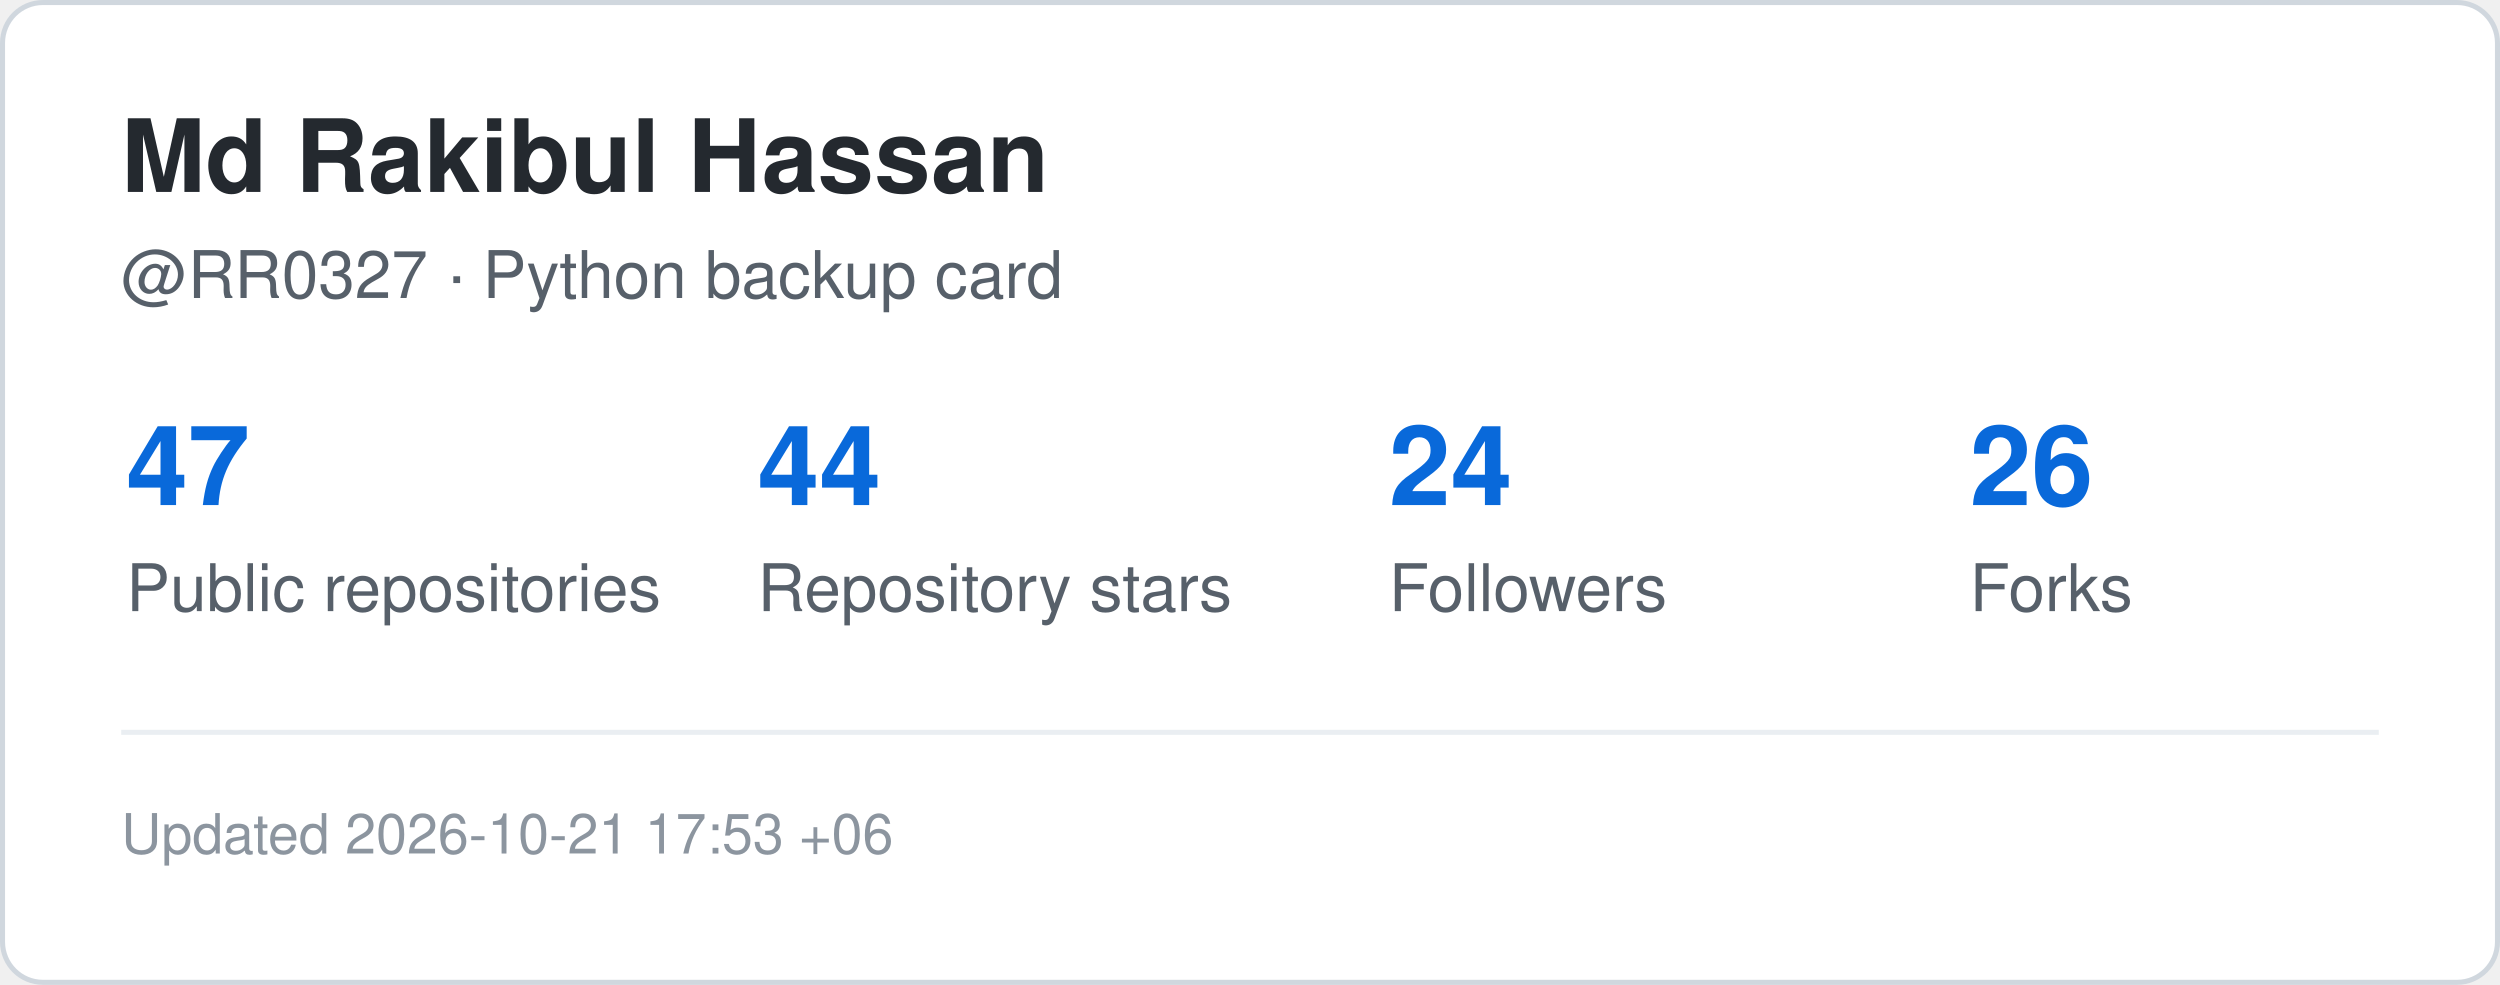
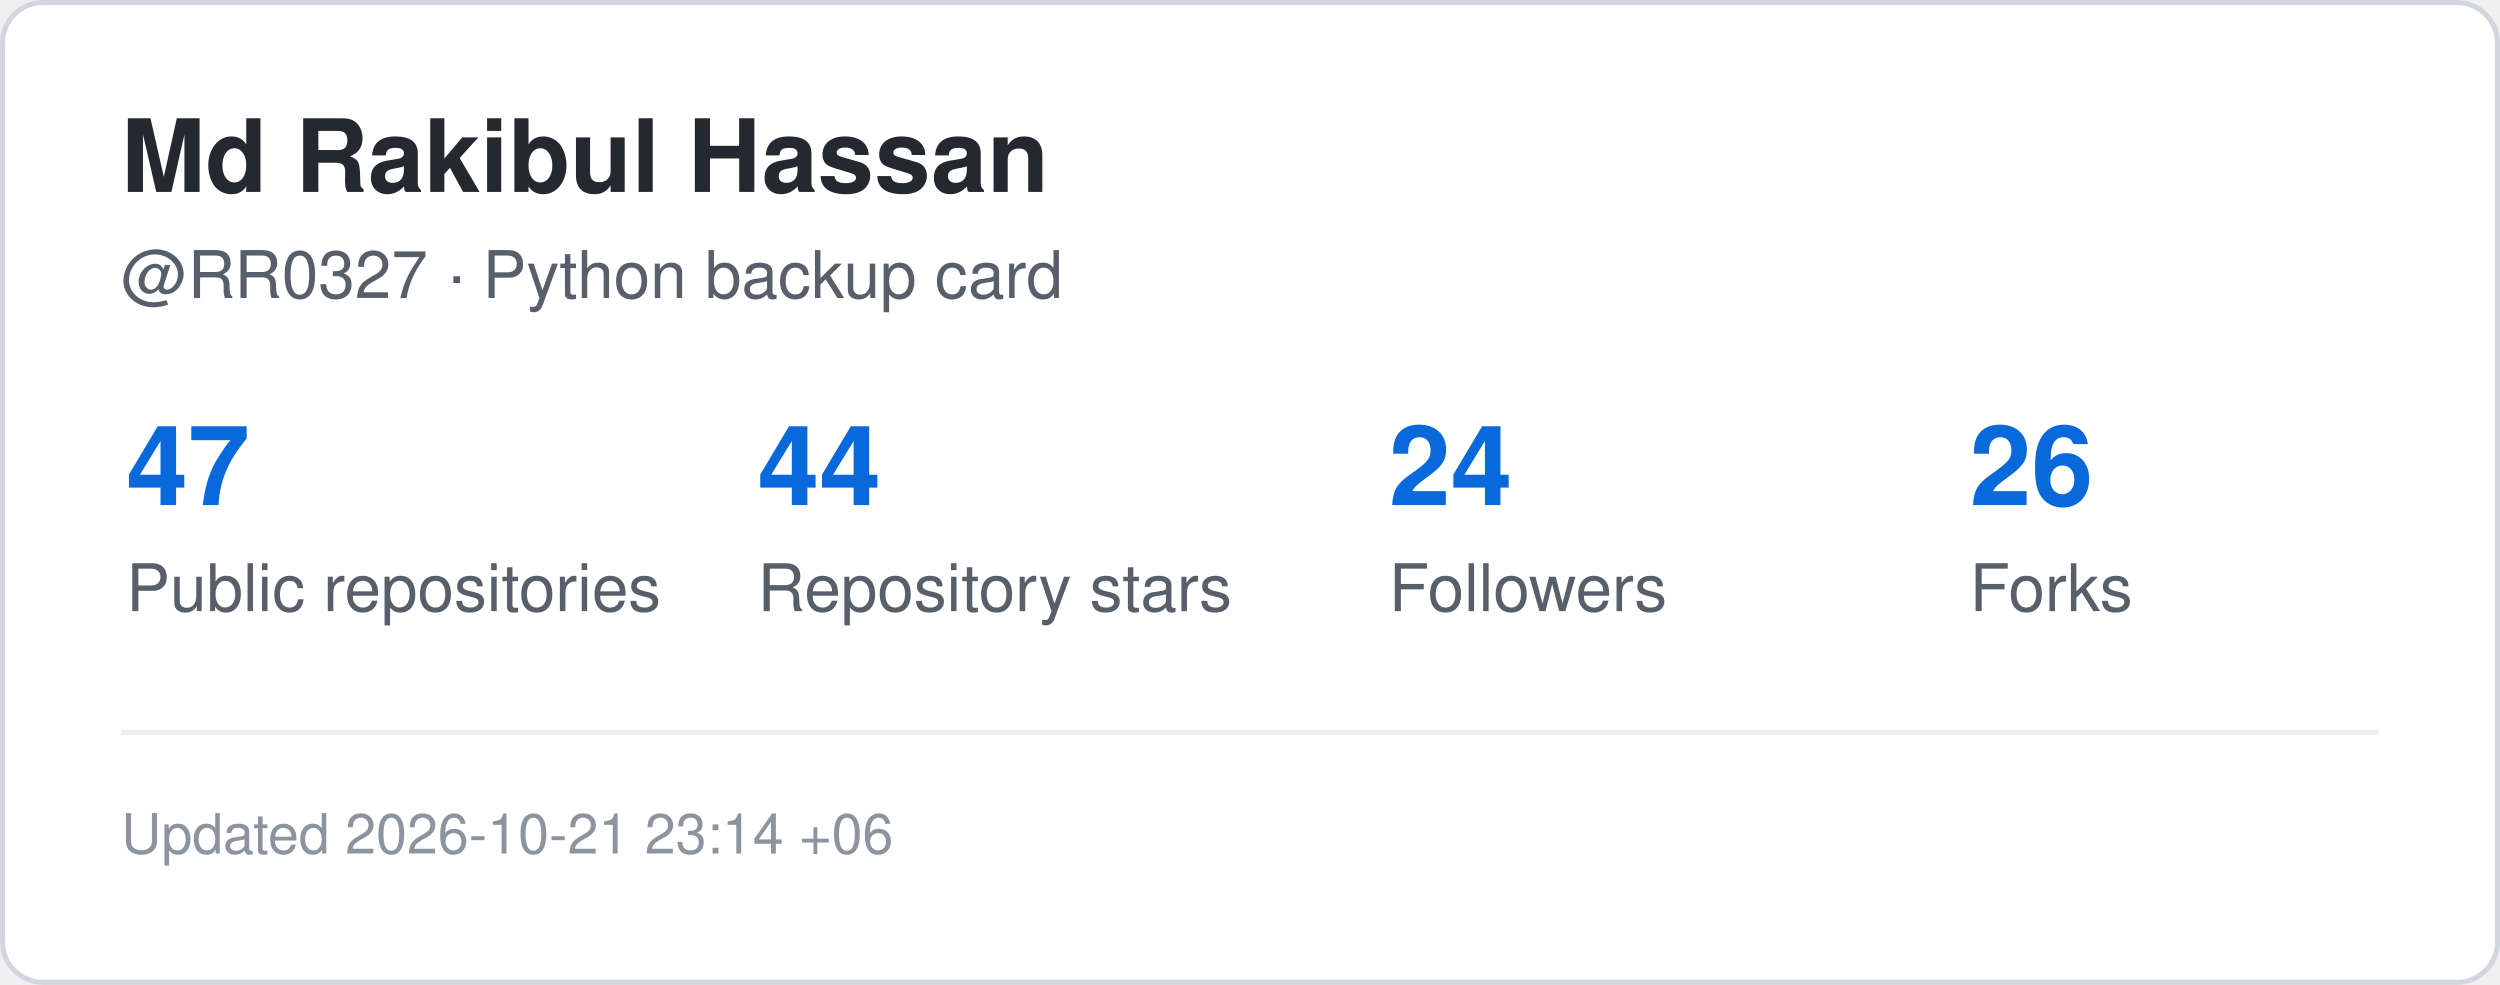
<svg xmlns="http://www.w3.org/2000/svg" width="495" height="195" viewBox="0 0 495 195" role="img" aria-label="GitHub statistics for RR0327">
  <rect x="0.5" y="0.5" width="494" height="194" rx="8" fill="#ffffff" stroke="#d0d7de" />
  <style>
    .title {
      font: 700 20px -apple-system,BlinkMacSystemFont,"Segoe UI",Helvetica,Arial,sans-serif;
      fill: #24292f;
    }
    .label {
      font: 500 13px -apple-system,BlinkMacSystemFont,"Segoe UI",Helvetica,Arial,sans-serif;
      fill: #57606a;
    }
    .value {
      font: 700 22px -apple-system,BlinkMacSystemFont,"Segoe UI",Helvetica,Arial,sans-serif;
      fill: #0969da;
    }
    .small {
      font: 400 11px -apple-system,BlinkMacSystemFont,"Segoe UI",Helvetica,Arial,sans-serif;
      fill: #8c959f;
    }
  </style>
  <text x="24" y="38" class="title">Md Rakibul Hassan</text>
  <text x="24" y="59" class="label">@RR0327 · Python backup card</text>
  <text x="25" y="100" class="value">47</text>
  <text x="25" y="121" class="label">Public repositories</text>
  <text x="150" y="100" class="value">44</text>
  <text x="150" y="121" class="label">Repository stars</text>
  <text x="275" y="100" class="value">24</text>
  <text x="275" y="121" class="label">Followers</text>
  <text x="390" y="100" class="value">26</text>
  <text x="390" y="121" class="label">Forks</text>
  <line x1="24" y1="145" x2="471" y2="145" stroke="#eaeef2" />
  <text x="24" y="169" class="small">
-     Updated 2026-10-21 17:53 +06
+     Updated 2026-10-21 23:14 +06
  </text>
</svg>
